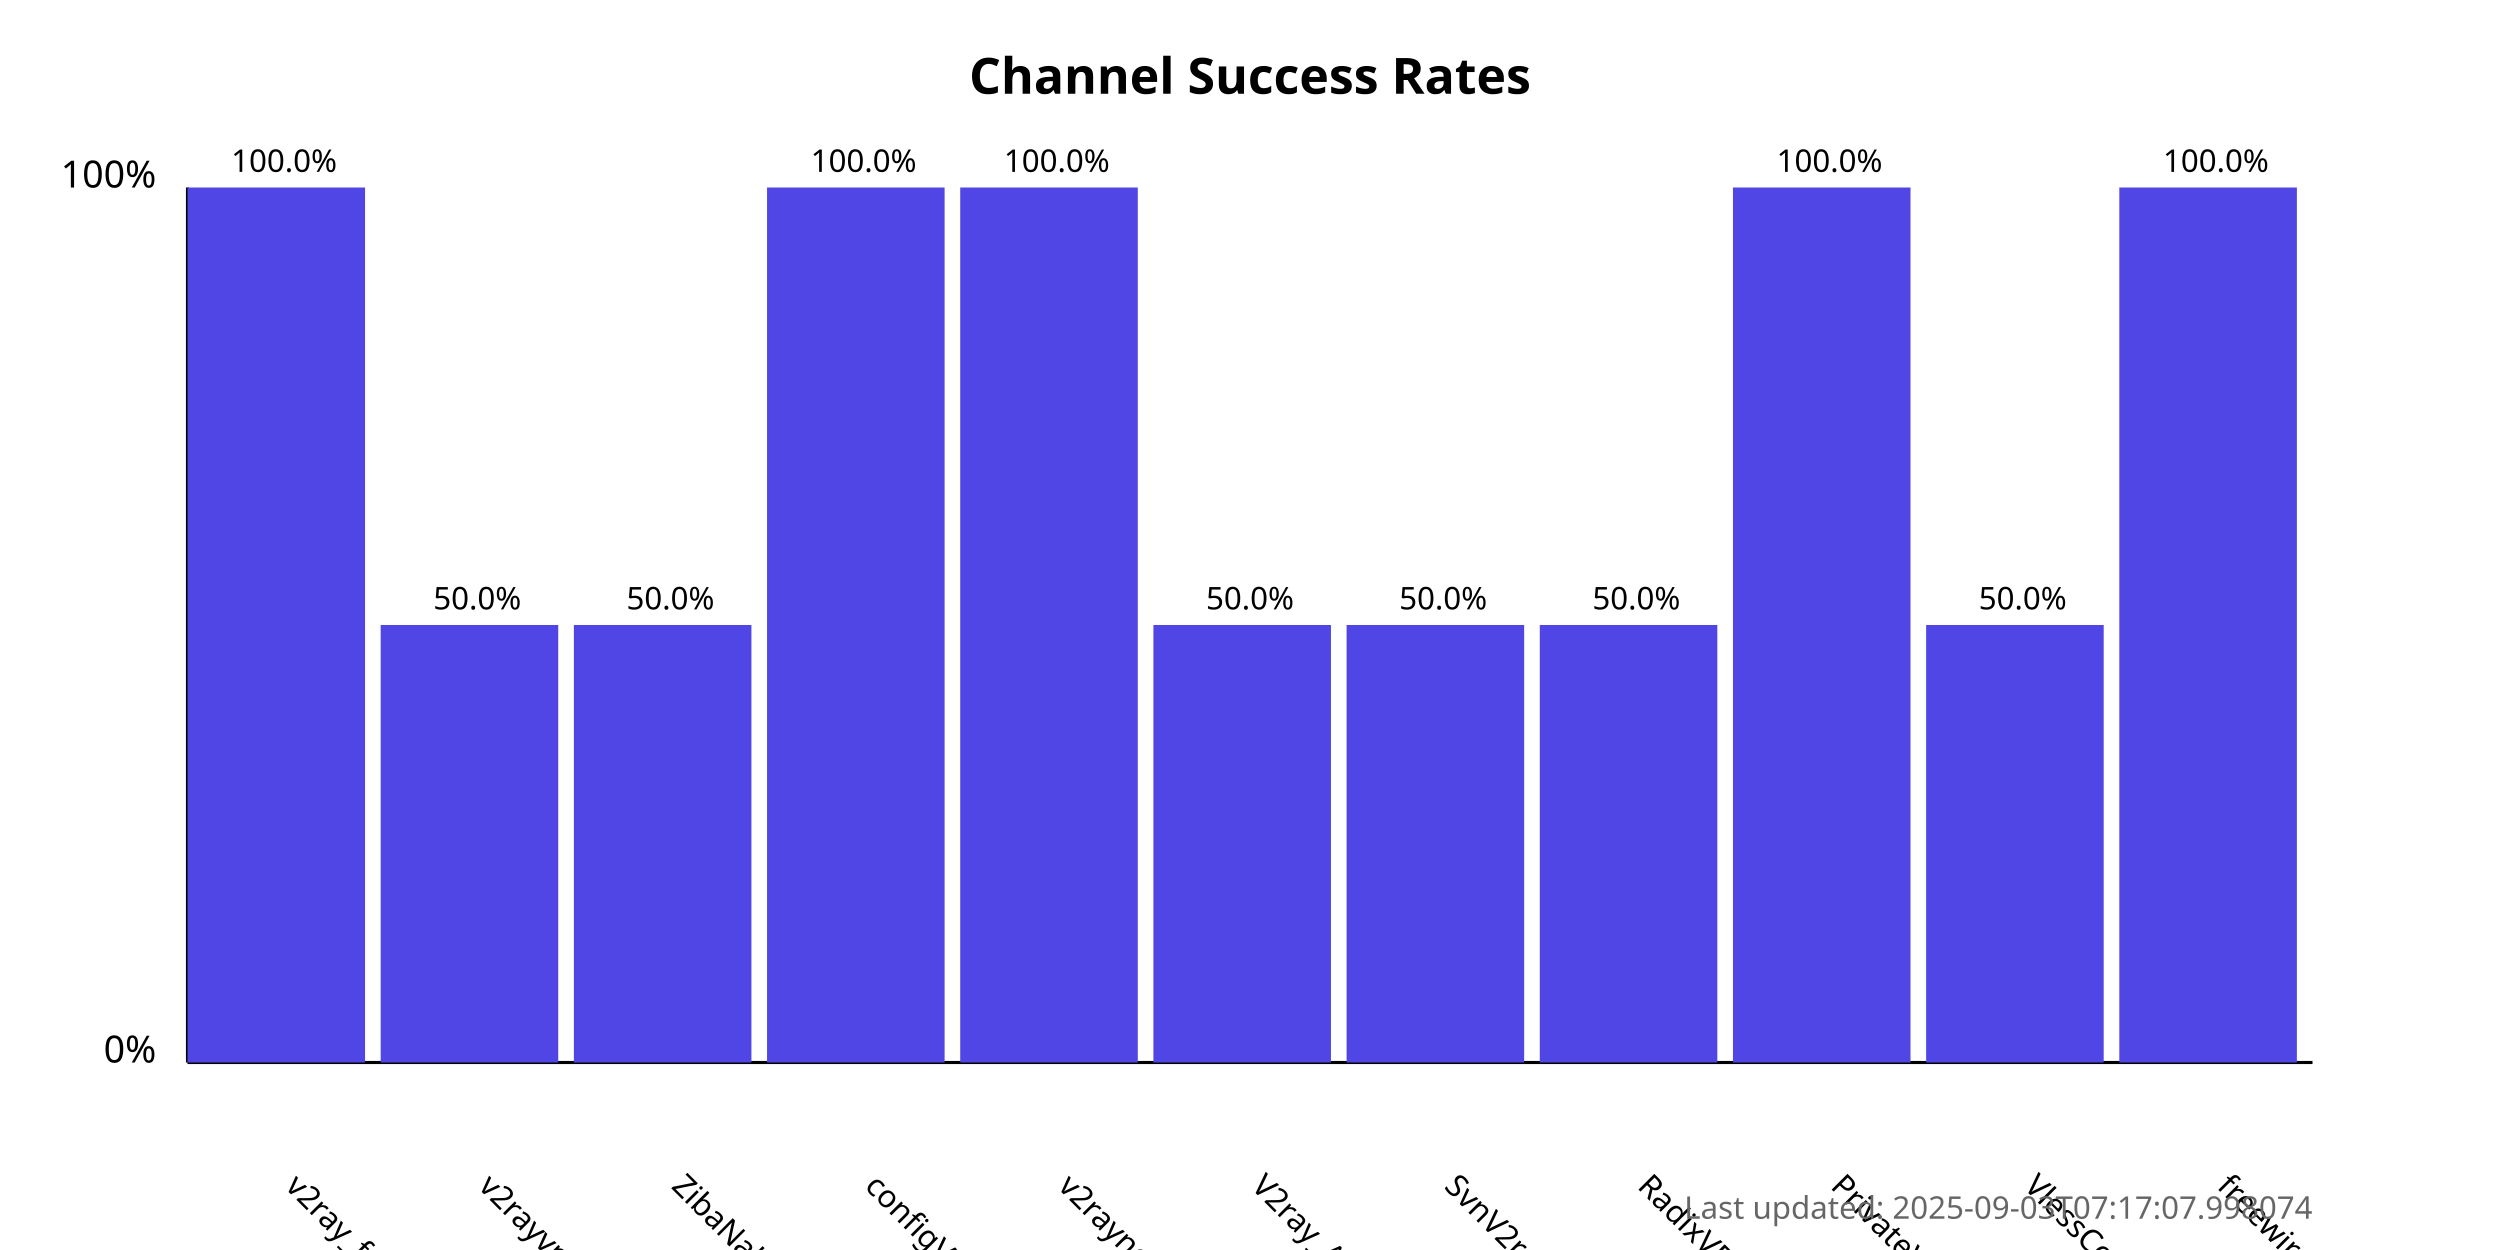
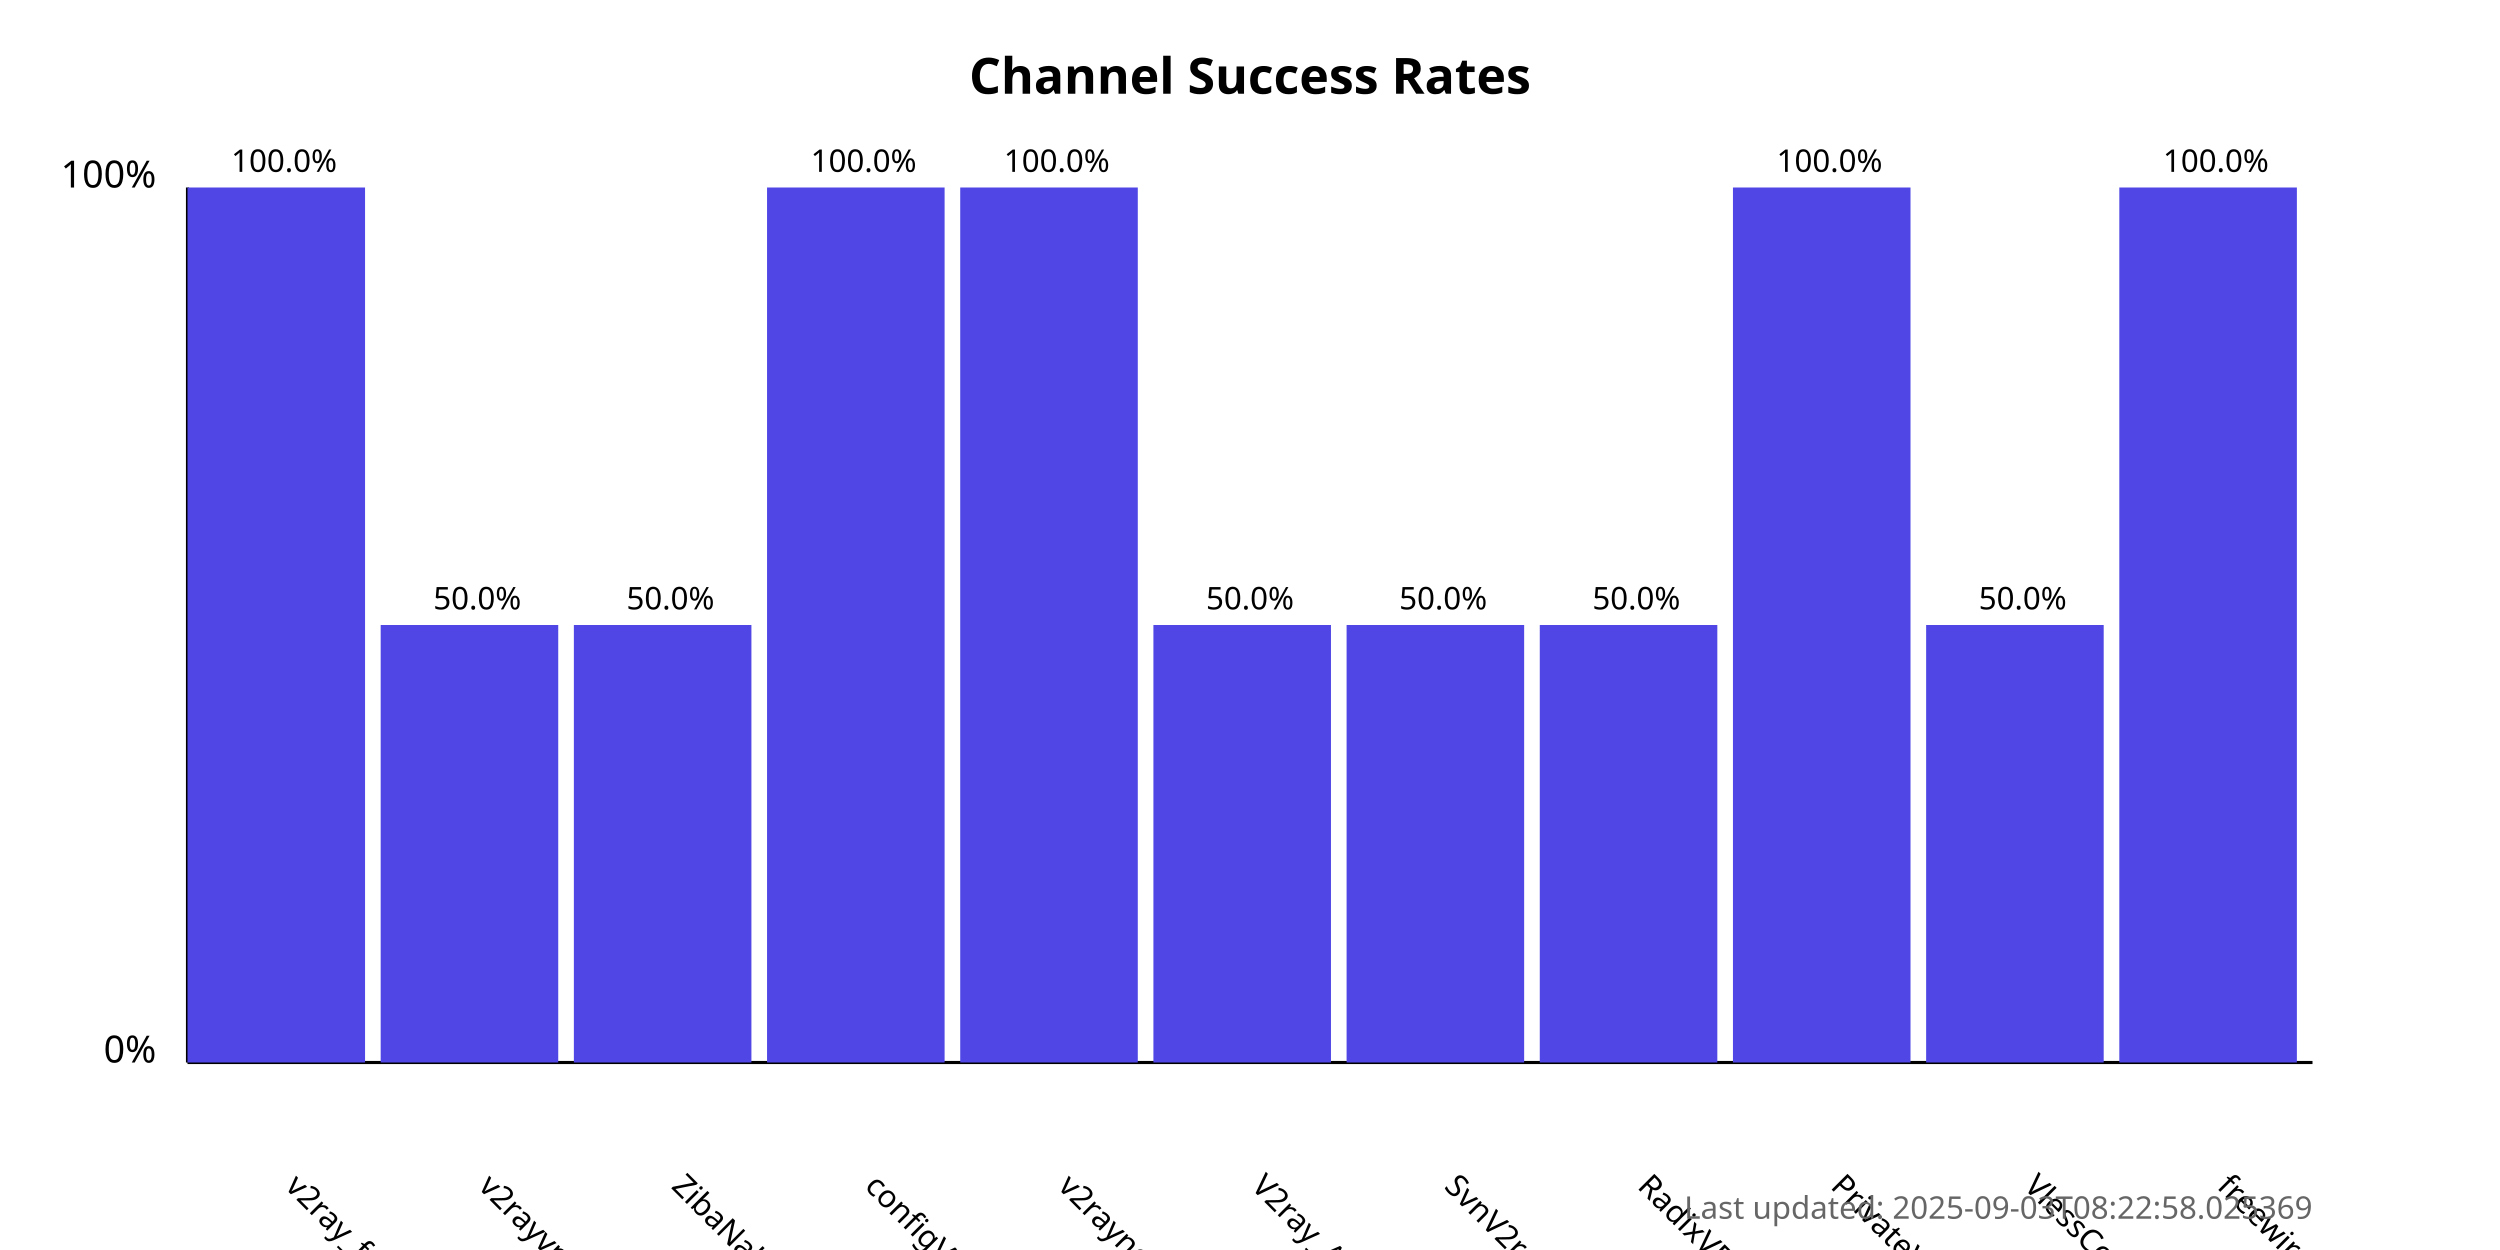
<svg xmlns="http://www.w3.org/2000/svg" width="800" height="400">
  <style>
            .chart-title { font: bold 16px sans-serif; }
            .axis-label { font: 12px sans-serif; }
            .tick-label { font: 10px sans-serif; }
            .bar { fill: #4f46e5; }
            .bar:hover { fill: #6366f1; }
            .timestamp { font: 10px sans-serif; fill: #666; }
        </style>
  <text x="400.0" y="30" text-anchor="middle" class="chart-title">
            Channel Success Rates
        </text>
  <line x1="60" y1="340" x2="60" y2="60" stroke="black" stroke-width="1" />
  <line x1="60" y1="340" x2="740" y2="340" stroke="black" stroke-width="1" />
  <text x="50" y="340" text-anchor="end" class="axis-label">0%</text>
  <text x="50" y="60" text-anchor="end" class="axis-label">100%</text>
  <g>
    <rect x="60" y="60.0" width="56.818" height="280.0" class="bar" />
    <text x="90.909" y="380" transform="rotate(45, 90.90909, 380)" text-anchor="start" class="tick-label">
                v2ray_free_conf
            </text>
    <text x="90.909" y="55.0" text-anchor="middle" class="tick-label">
                100.0%
            </text>
  </g>
  <g>
    <rect x="121.818" y="200.0" width="56.818" height="140.0" class="bar" />
    <text x="152.727" y="380" transform="rotate(45, 152.7273, 380)" text-anchor="start" class="tick-label">
                v2rayvpno
            </text>
    <text x="152.727" y="195.0" text-anchor="middle" class="tick-label">
                50.0%
            </text>
  </g>
  <g>
    <rect x="183.636" y="200.0" width="56.818" height="140.0" class="bar" />
    <text x="214.545" y="380" transform="rotate(45, 214.5455, 380)" text-anchor="start" class="tick-label">
                ZibaNabz
            </text>
    <text x="214.545" y="195.0" text-anchor="middle" class="tick-label">
                50.0%
            </text>
  </g>
  <g>
    <rect x="245.455" y="60.0" width="56.818" height="280.0" class="bar" />
    <text x="276.364" y="380" transform="rotate(45, 276.3636, 380)" text-anchor="start" class="tick-label">
                configV2rayForFree
            </text>
    <text x="276.364" y="55.0" text-anchor="middle" class="tick-label">
                100.0%
            </text>
  </g>
  <g>
    <rect x="307.273" y="60.0" width="56.818" height="280.0" class="bar" />
    <text x="338.182" y="380" transform="rotate(45, 338.1818, 380)" text-anchor="start" class="tick-label">
                v2rayngvpn
            </text>
    <text x="338.182" y="55.0" text-anchor="middle" class="tick-label">
                100.0%
            </text>
  </g>
  <g>
    <rect x="369.091" y="200.0" width="56.818" height="140.0" class="bar" />
    <text x="400.0" y="380" transform="rotate(45, 400.0, 380)" text-anchor="start" class="tick-label">
                V2ray_Alpha
            </text>
    <text x="400.0" y="195.0" text-anchor="middle" class="tick-label">
                50.0%
            </text>
  </g>
  <g>
    <rect x="430.909" y="200.0" width="56.818" height="140.0" class="bar" />
    <text x="461.818" y="380" transform="rotate(45, 461.8182, 380)" text-anchor="start" class="tick-label">
                SvnV2ray
            </text>
    <text x="461.818" y="195.0" text-anchor="middle" class="tick-label">
                50.0%
            </text>
  </g>
  <g>
    <rect x="492.727" y="200.0" width="56.818" height="140.0" class="bar" />
    <text x="523.636" y="380" transform="rotate(45, 523.6364, 380)" text-anchor="start" class="tick-label">
                RadixVPN
            </text>
    <text x="523.636" y="195.0" text-anchor="middle" class="tick-label">
                50.0%
            </text>
  </g>
  <g>
    <rect x="554.545" y="60.0" width="56.818" height="280.0" class="bar" />
    <text x="585.455" y="380" transform="rotate(45, 585.4545, 380)" text-anchor="start" class="tick-label">
                PrivateVPNs
            </text>
    <text x="585.455" y="55.0" text-anchor="middle" class="tick-label">
                100.0%
            </text>
  </g>
  <g>
    <rect x="616.364" y="200.0" width="56.818" height="140.0" class="bar" />
    <text x="647.273" y="380" transform="rotate(45, 647.2727, 380)" text-anchor="start" class="tick-label">
                VlessConfig
            </text>
    <text x="647.273" y="195.0" text-anchor="middle" class="tick-label">
                50.0%
            </text>
  </g>
  <g>
    <rect x="678.182" y="60.0" width="56.818" height="280.0" class="bar" />
    <text x="709.091" y="380" transform="rotate(45, 709.0909, 380)" text-anchor="start" class="tick-label">
                freewireguard
            </text>
    <text x="709.091" y="55.0" text-anchor="middle" class="tick-label">
                100.0%
            </text>
  </g>
  <text x="740" y="390" text-anchor="end" class="timestamp">
-             Last updated: 2025-09-03T07:17:07.998074
+             Last updated: 2025-09-03T08:22:58.025369
        </text>
</svg>
